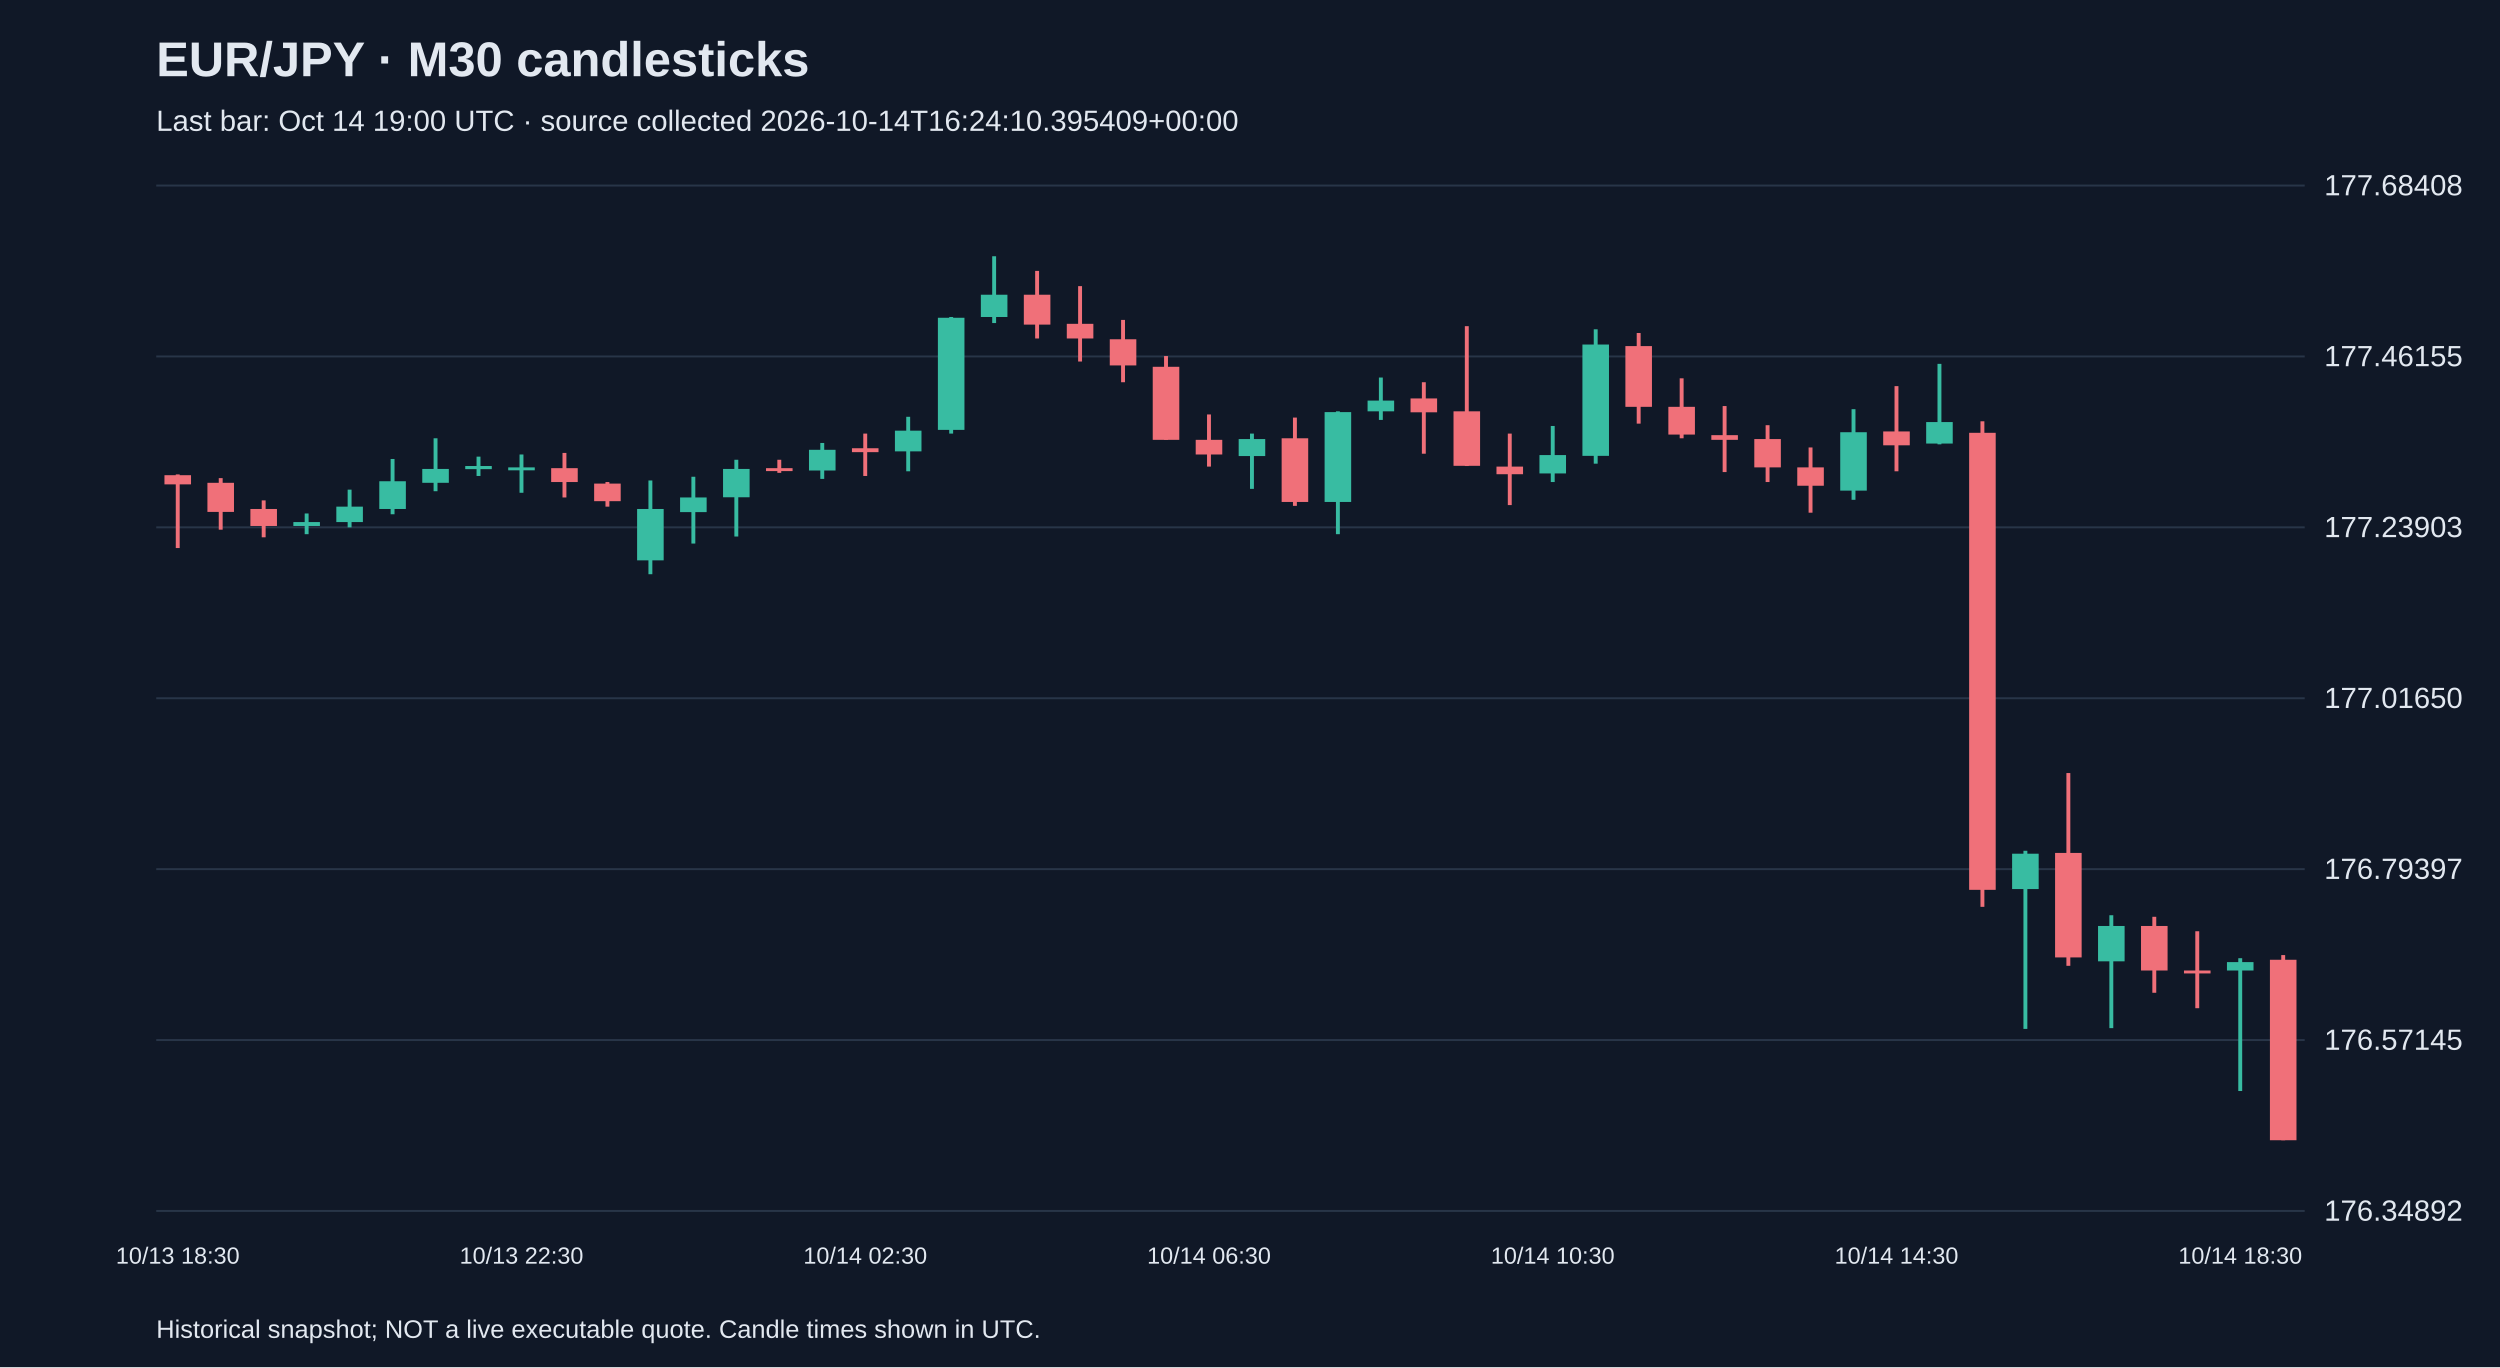
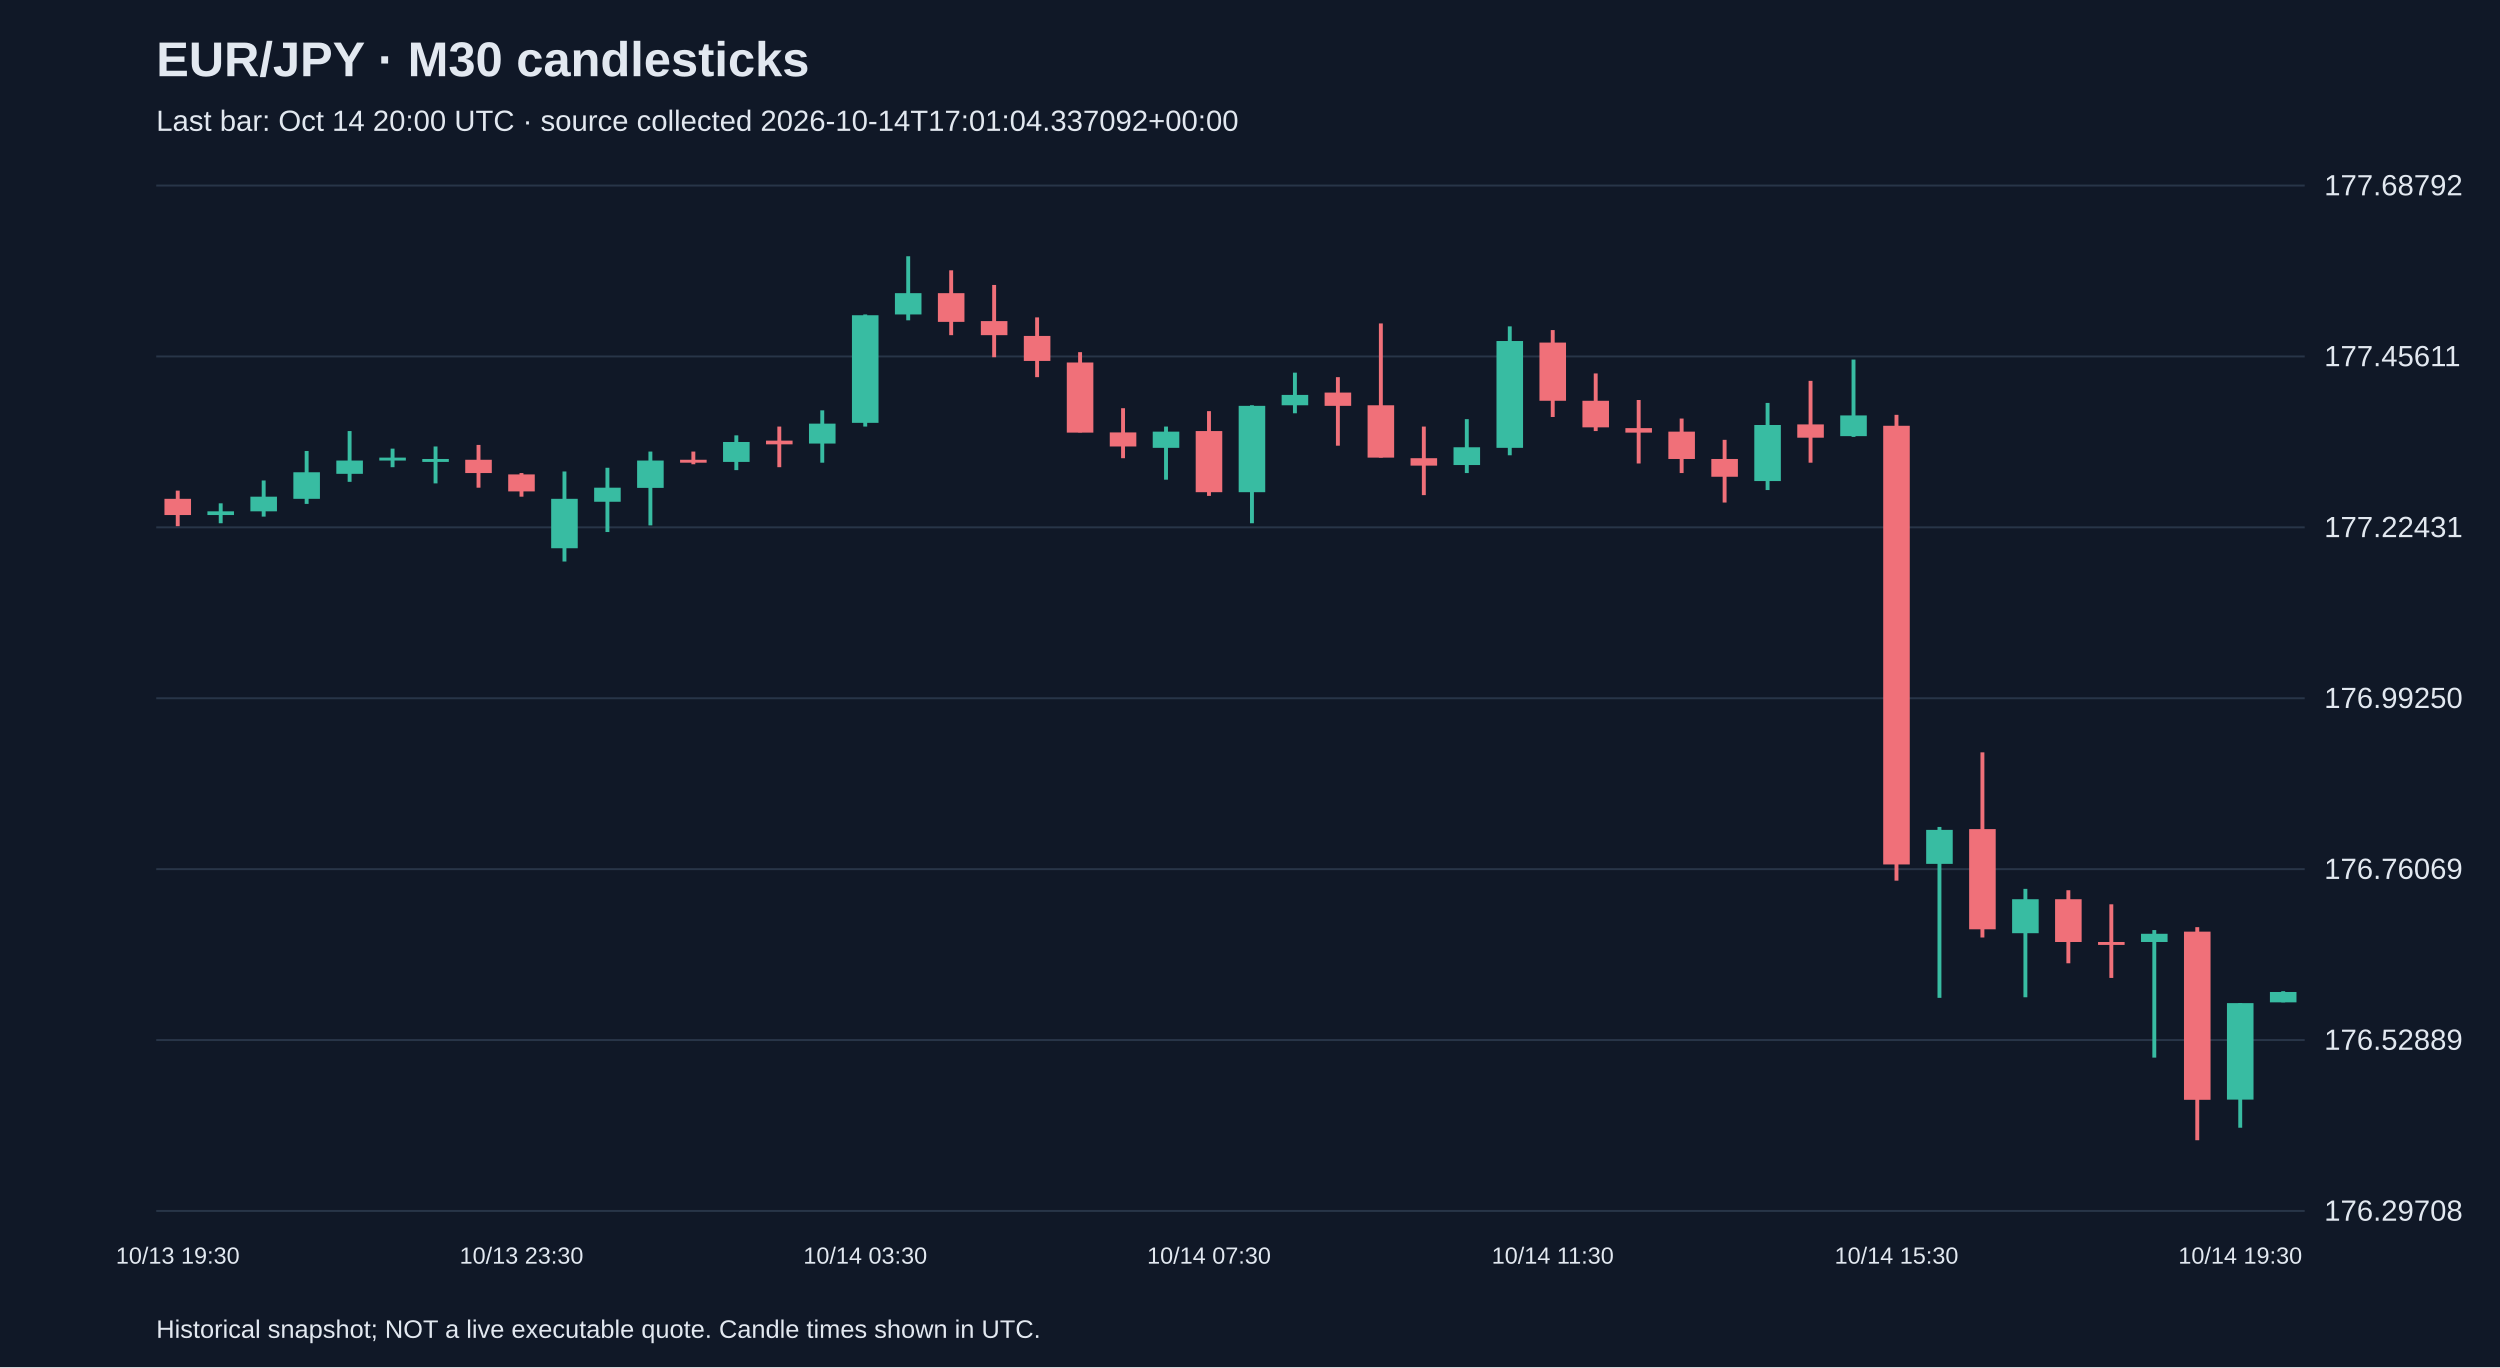
<svg xmlns="http://www.w3.org/2000/svg" viewBox="0 0 1280 700">
  <rect width="100%" height="100%" fill="#101827" />
  <style>text{font-family:Arial,sans-serif;fill:#e2e8f0}</style>
  <text x="80" y="39" font-size="25" font-weight="bold">EUR/JPY · M30 candlesticks</text>
-   <text x="80" y="67" font-size="15" fill="#a6b1c5">Last bar: Oct 14 19:00 UTC · source collected 2026-10-14T16:24:10.395409+00:00</text>
+   <text x="80" y="67" font-size="15" fill="#a6b1c5">Last bar: Oct 14 20:00 UTC · source collected 2026-10-14T17:01:04.337092+00:00</text>
  <line x1="80" y1="620.0" x2="1180" y2="620.0" stroke="#283548" />
-   <text x="1190" y="625.0" font-size="15">176.34892</text>
+   <text x="1190" y="625.0" font-size="15">176.29708</text>
  <line x1="80" y1="532.5" x2="1180" y2="532.5" stroke="#283548" />
-   <text x="1190" y="537.5" font-size="15">176.57145</text>
+   <text x="1190" y="537.5" font-size="15">176.52889</text>
  <line x1="80" y1="445.0" x2="1180" y2="445.0" stroke="#283548" />
-   <text x="1190" y="450.0" font-size="15">176.79397</text>
+   <text x="1190" y="450.0" font-size="15">176.76069</text>
  <line x1="80" y1="357.5" x2="1180" y2="357.5" stroke="#283548" />
-   <text x="1190" y="362.5" font-size="15">177.01650</text>
+   <text x="1190" y="362.5" font-size="15">176.99250</text>
  <line x1="80" y1="270.0" x2="1180" y2="270.0" stroke="#283548" />
-   <text x="1190" y="275.0" font-size="15">177.23903</text>
+   <text x="1190" y="275.0" font-size="15">177.22431</text>
  <line x1="80" y1="182.5" x2="1180" y2="182.5" stroke="#283548" />
-   <text x="1190" y="187.5" font-size="15">177.46155</text>
+   <text x="1190" y="187.5" font-size="15">177.45611</text>
  <line x1="80" y1="95.0" x2="1180" y2="95.0" stroke="#283548" />
-   <text x="1190" y="100.0" font-size="15">177.68408</text>
-   <line x1="91.0" y1="242.9" x2="91.0" y2="280.6" stroke="#f07079" stroke-width="2" />
-   <rect x="84.2" y="243.3" width="13.6" height="4.7" fill="#f07079" />
-   <text x="91.0" y="647" text-anchor="middle" font-size="12">10/13 18:30</text>
-   <line x1="113.0" y1="244.8" x2="113.0" y2="271.2" stroke="#f07079" stroke-width="2" />
-   <rect x="106.2" y="247.2" width="13.6" height="14.9" fill="#f07079" />
-   <line x1="135.0" y1="256.2" x2="135.0" y2="275.1" stroke="#f07079" stroke-width="2" />
-   <rect x="128.2" y="260.6" width="13.6" height="8.7" fill="#f07079" />
-   <line x1="157.0" y1="262.9" x2="157.0" y2="273.5" stroke="#38bca2" stroke-width="2" />
-   <rect x="150.2" y="267.3" width="13.6" height="2.0" fill="#38bca2" />
-   <line x1="179.0" y1="250.7" x2="179.0" y2="270.0" stroke="#38bca2" stroke-width="2" />
-   <rect x="172.2" y="259.4" width="13.6" height="7.9" fill="#38bca2" />
-   <line x1="201.0" y1="235.0" x2="201.0" y2="263.3" stroke="#38bca2" stroke-width="2" />
-   <rect x="194.2" y="246.4" width="13.6" height="14.2" fill="#38bca2" />
-   <line x1="223.0" y1="224.4" x2="223.0" y2="251.5" stroke="#38bca2" stroke-width="2" />
-   <rect x="216.2" y="240.1" width="13.6" height="7.1" fill="#38bca2" />
-   <line x1="245.0" y1="233.8" x2="245.0" y2="243.7" stroke="#38bca2" stroke-width="2" />
-   <rect x="238.2" y="238.6" width="13.6" height="1.6" fill="#38bca2" />
-   <line x1="267.0" y1="232.7" x2="267.0" y2="252.3" stroke="#38bca2" stroke-width="2" />
-   <rect x="260.2" y="239.3" width="13.6" height="1.5" fill="#38bca2" />
-   <text x="267.0" y="647" text-anchor="middle" font-size="12">10/13 22:30</text>
-   <line x1="289.0" y1="231.9" x2="289.0" y2="254.7" stroke="#f07079" stroke-width="2" />
-   <rect x="282.2" y="239.7" width="13.6" height="7.1" fill="#f07079" />
-   <line x1="311.0" y1="246.8" x2="311.0" y2="259.4" stroke="#f07079" stroke-width="2" />
-   <rect x="304.2" y="247.6" width="13.6" height="9.0" fill="#f07079" />
-   <line x1="333.0" y1="246.0" x2="333.0" y2="294.0" stroke="#38bca2" stroke-width="2" />
-   <rect x="326.2" y="260.6" width="13.6" height="26.3" fill="#38bca2" />
-   <line x1="355.0" y1="244.1" x2="355.0" y2="278.3" stroke="#38bca2" stroke-width="2" />
-   <rect x="348.2" y="254.7" width="13.6" height="7.5" fill="#38bca2" />
-   <line x1="377.0" y1="235.4" x2="377.0" y2="274.7" stroke="#38bca2" stroke-width="2" />
-   <rect x="370.2" y="240.1" width="13.6" height="14.5" fill="#38bca2" />
-   <line x1="399.0" y1="235.4" x2="399.0" y2="242.1" stroke="#f07079" stroke-width="2" />
-   <rect x="392.2" y="239.7" width="13.6" height="1.5" fill="#f07079" />
-   <line x1="421.0" y1="226.8" x2="421.0" y2="245.2" stroke="#38bca2" stroke-width="2" />
-   <rect x="414.2" y="230.3" width="13.6" height="10.6" fill="#38bca2" />
-   <line x1="443.0" y1="222.0" x2="443.0" y2="243.7" stroke="#f07079" stroke-width="2" />
-   <rect x="436.2" y="229.5" width="13.6" height="2.0" fill="#f07079" />
-   <text x="443.0" y="647" text-anchor="middle" font-size="12">10/14 02:30</text>
-   <line x1="465.0" y1="213.4" x2="465.0" y2="241.3" stroke="#38bca2" stroke-width="2" />
-   <rect x="458.2" y="220.5" width="13.6" height="10.6" fill="#38bca2" />
-   <line x1="487.0" y1="162.3" x2="487.0" y2="222.0" stroke="#38bca2" stroke-width="2" />
-   <rect x="480.2" y="162.7" width="13.6" height="57.4" fill="#38bca2" />
-   <line x1="509.0" y1="131.2" x2="509.0" y2="165.4" stroke="#38bca2" stroke-width="2" />
-   <rect x="502.2" y="150.9" width="13.6" height="11.4" fill="#38bca2" />
-   <line x1="531.0" y1="138.7" x2="531.0" y2="173.3" stroke="#f07079" stroke-width="2" />
-   <rect x="524.2" y="150.9" width="13.6" height="15.3" fill="#f07079" />
-   <line x1="553.0" y1="146.5" x2="553.0" y2="185.1" stroke="#f07079" stroke-width="2" />
-   <rect x="546.2" y="165.8" width="13.6" height="7.5" fill="#f07079" />
-   <line x1="575.0" y1="163.8" x2="575.0" y2="195.7" stroke="#f07079" stroke-width="2" />
-   <rect x="568.2" y="173.7" width="13.6" height="13.4" fill="#f07079" />
-   <line x1="597.0" y1="182.3" x2="597.0" y2="225.2" stroke="#f07079" stroke-width="2" />
-   <rect x="590.2" y="187.8" width="13.6" height="37.4" fill="#f07079" />
-   <line x1="619.0" y1="212.2" x2="619.0" y2="238.9" stroke="#f07079" stroke-width="2" />
-   <rect x="612.2" y="225.2" width="13.6" height="7.5" fill="#f07079" />
-   <text x="619.0" y="647" text-anchor="middle" font-size="12">10/14 06:30</text>
-   <line x1="641.0" y1="222.0" x2="641.0" y2="250.3" stroke="#38bca2" stroke-width="2" />
-   <rect x="634.2" y="224.8" width="13.6" height="8.7" fill="#38bca2" />
-   <line x1="663.0" y1="213.8" x2="663.0" y2="259.0" stroke="#f07079" stroke-width="2" />
-   <rect x="656.2" y="224.4" width="13.6" height="32.6" fill="#f07079" />
-   <line x1="685.0" y1="210.6" x2="685.0" y2="273.5" stroke="#38bca2" stroke-width="2" />
-   <rect x="678.2" y="211.0" width="13.6" height="46.0" fill="#38bca2" />
-   <line x1="707.0" y1="193.3" x2="707.0" y2="215.0" stroke="#38bca2" stroke-width="2" />
-   <rect x="700.2" y="205.1" width="13.6" height="5.5" fill="#38bca2" />
-   <line x1="729.0" y1="195.7" x2="729.0" y2="232.3" stroke="#f07079" stroke-width="2" />
-   <rect x="722.2" y="204.0" width="13.6" height="7.1" fill="#f07079" />
-   <line x1="751.0" y1="167.0" x2="751.0" y2="238.6" stroke="#f07079" stroke-width="2" />
-   <rect x="744.2" y="210.6" width="13.6" height="27.9" fill="#f07079" />
-   <line x1="773.0" y1="222.0" x2="773.0" y2="258.6" stroke="#f07079" stroke-width="2" />
-   <rect x="766.2" y="238.9" width="13.6" height="3.9" fill="#f07079" />
-   <line x1="795.0" y1="218.1" x2="795.0" y2="246.8" stroke="#38bca2" stroke-width="2" />
-   <rect x="788.2" y="233.0" width="13.6" height="9.4" fill="#38bca2" />
-   <text x="795.0" y="647" text-anchor="middle" font-size="12">10/14 10:30</text>
-   <line x1="817.0" y1="168.6" x2="817.0" y2="237.4" stroke="#38bca2" stroke-width="2" />
-   <rect x="810.2" y="176.4" width="13.6" height="57.0" fill="#38bca2" />
-   <line x1="839.0" y1="170.5" x2="839.0" y2="216.9" stroke="#f07079" stroke-width="2" />
-   <rect x="832.2" y="177.2" width="13.6" height="31.1" fill="#f07079" />
-   <line x1="861.0" y1="193.7" x2="861.0" y2="224.4" stroke="#f07079" stroke-width="2" />
-   <rect x="854.2" y="208.3" width="13.6" height="14.2" fill="#f07079" />
-   <line x1="883.0" y1="207.9" x2="883.0" y2="241.7" stroke="#f07079" stroke-width="2" />
-   <rect x="876.2" y="222.8" width="13.6" height="2.4" fill="#f07079" />
-   <line x1="905.0" y1="217.7" x2="905.0" y2="246.8" stroke="#f07079" stroke-width="2" />
-   <rect x="898.2" y="224.8" width="13.6" height="14.5" fill="#f07079" />
-   <line x1="927.0" y1="229.1" x2="927.0" y2="262.5" stroke="#f07079" stroke-width="2" />
-   <rect x="920.2" y="239.3" width="13.6" height="9.4" fill="#f07079" />
-   <line x1="949.0" y1="209.5" x2="949.0" y2="255.9" stroke="#38bca2" stroke-width="2" />
-   <rect x="942.2" y="221.3" width="13.6" height="29.9" fill="#38bca2" />
-   <line x1="971.0" y1="197.7" x2="971.0" y2="241.3" stroke="#f07079" stroke-width="2" />
-   <rect x="964.2" y="220.9" width="13.6" height="7.1" fill="#f07079" />
-   <text x="971.0" y="647" text-anchor="middle" font-size="12">10/14 14:30</text>
-   <line x1="993.0" y1="186.3" x2="993.0" y2="227.5" stroke="#38bca2" stroke-width="2" />
-   <rect x="986.2" y="216.1" width="13.6" height="11.0" fill="#38bca2" />
-   <line x1="1015.0" y1="215.7" x2="1015.0" y2="464.3" stroke="#f07079" stroke-width="2" />
-   <rect x="1008.2" y="221.6" width="13.6" height="234.0" fill="#f07079" />
-   <line x1="1037.0" y1="435.6" x2="1037.0" y2="526.8" stroke="#38bca2" stroke-width="2" />
-   <rect x="1030.2" y="437.1" width="13.6" height="18.1" fill="#38bca2" />
-   <line x1="1059.0" y1="395.8" x2="1059.0" y2="494.5" stroke="#f07079" stroke-width="2" />
-   <rect x="1052.2" y="436.7" width="13.6" height="53.5" fill="#f07079" />
-   <line x1="1081.0" y1="468.6" x2="1081.0" y2="526.4" stroke="#38bca2" stroke-width="2" />
-   <rect x="1074.2" y="474.1" width="13.6" height="18.1" fill="#38bca2" />
-   <line x1="1103.0" y1="469.4" x2="1103.0" y2="508.3" stroke="#f07079" stroke-width="2" />
-   <rect x="1096.2" y="474.1" width="13.6" height="22.8" fill="#f07079" />
-   <line x1="1125.0" y1="476.8" x2="1125.0" y2="516.2" stroke="#f07079" stroke-width="2" />
-   <rect x="1118.2" y="496.9" width="13.6" height="1.5" fill="#f07079" />
-   <line x1="1147.0" y1="490.6" x2="1147.0" y2="558.6" stroke="#38bca2" stroke-width="2" />
-   <rect x="1140.2" y="492.6" width="13.6" height="4.3" fill="#38bca2" />
-   <text x="1147.0" y="647" text-anchor="middle" font-size="12">10/14 18:30</text>
-   <line x1="1169.0" y1="489.0" x2="1169.0" y2="583.8" stroke="#f07079" stroke-width="2" />
-   <rect x="1162.2" y="491.4" width="13.6" height="92.4" fill="#f07079" />
+   <text x="1190" y="100.0" font-size="15">177.68792</text>
+   <line x1="91.0" y1="251.2" x2="91.0" y2="269.4" stroke="#f07079" stroke-width="2" />
+   <rect x="84.2" y="255.4" width="13.6" height="8.3" fill="#f07079" />
+   <text x="91.0" y="647" text-anchor="middle" font-size="12">10/13 19:30</text>
+   <line x1="113.0" y1="257.7" x2="113.0" y2="267.9" stroke="#38bca2" stroke-width="2" />
+   <rect x="106.2" y="261.8" width="13.6" height="1.9" fill="#38bca2" />
+   <line x1="135.0" y1="246.0" x2="135.0" y2="264.5" stroke="#38bca2" stroke-width="2" />
+   <rect x="128.2" y="254.3" width="13.6" height="7.5" fill="#38bca2" />
+   <line x1="157.0" y1="230.9" x2="157.0" y2="258.0" stroke="#38bca2" stroke-width="2" />
+   <rect x="150.2" y="241.8" width="13.6" height="13.6" fill="#38bca2" />
+   <line x1="179.0" y1="220.7" x2="179.0" y2="246.7" stroke="#38bca2" stroke-width="2" />
+   <rect x="172.2" y="235.8" width="13.6" height="6.8" fill="#38bca2" />
+   <line x1="201.0" y1="229.7" x2="201.0" y2="239.2" stroke="#38bca2" stroke-width="2" />
+   <rect x="194.2" y="234.3" width="13.6" height="1.5" fill="#38bca2" />
+   <line x1="223.0" y1="228.6" x2="223.0" y2="247.5" stroke="#38bca2" stroke-width="2" />
+   <rect x="216.2" y="235.0" width="13.6" height="1.5" fill="#38bca2" />
+   <line x1="245.0" y1="227.8" x2="245.0" y2="249.7" stroke="#f07079" stroke-width="2" />
+   <rect x="238.2" y="235.4" width="13.6" height="6.8" fill="#f07079" />
+   <line x1="267.0" y1="242.2" x2="267.0" y2="254.3" stroke="#f07079" stroke-width="2" />
+   <rect x="260.2" y="242.9" width="13.6" height="8.7" fill="#f07079" />
+   <text x="267.0" y="647" text-anchor="middle" font-size="12">10/13 23:30</text>
+   <line x1="289.0" y1="241.4" x2="289.0" y2="287.5" stroke="#38bca2" stroke-width="2" />
+   <rect x="282.2" y="255.4" width="13.6" height="25.3" fill="#38bca2" />
+   <line x1="311.0" y1="239.5" x2="311.0" y2="272.4" stroke="#38bca2" stroke-width="2" />
+   <rect x="304.2" y="249.7" width="13.6" height="7.2" fill="#38bca2" />
+   <line x1="333.0" y1="231.2" x2="333.0" y2="269.0" stroke="#38bca2" stroke-width="2" />
+   <rect x="326.2" y="235.8" width="13.6" height="14.0" fill="#38bca2" />
+   <line x1="355.0" y1="231.2" x2="355.0" y2="237.7" stroke="#f07079" stroke-width="2" />
+   <rect x="348.2" y="235.4" width="13.6" height="1.5" fill="#f07079" />
+   <line x1="377.0" y1="222.9" x2="377.0" y2="240.7" stroke="#38bca2" stroke-width="2" />
+   <rect x="370.2" y="226.3" width="13.6" height="10.2" fill="#38bca2" />
+   <line x1="399.0" y1="218.4" x2="399.0" y2="239.2" stroke="#f07079" stroke-width="2" />
+   <rect x="392.2" y="225.6" width="13.6" height="1.9" fill="#f07079" />
+   <line x1="421.0" y1="210.1" x2="421.0" y2="236.9" stroke="#38bca2" stroke-width="2" />
+   <rect x="414.2" y="216.9" width="13.6" height="10.2" fill="#38bca2" />
+   <line x1="443.0" y1="161.0" x2="443.0" y2="218.4" stroke="#38bca2" stroke-width="2" />
+   <rect x="436.2" y="161.4" width="13.6" height="55.1" fill="#38bca2" />
+   <text x="443.0" y="647" text-anchor="middle" font-size="12">10/14 03:30</text>
+   <line x1="465.0" y1="131.2" x2="465.0" y2="164.0" stroke="#38bca2" stroke-width="2" />
+   <rect x="458.2" y="150.1" width="13.6" height="10.9" fill="#38bca2" />
+   <line x1="487.0" y1="138.4" x2="487.0" y2="171.6" stroke="#f07079" stroke-width="2" />
+   <rect x="480.2" y="150.1" width="13.6" height="14.7" fill="#f07079" />
+   <line x1="509.0" y1="145.9" x2="509.0" y2="182.9" stroke="#f07079" stroke-width="2" />
+   <rect x="502.2" y="164.4" width="13.6" height="7.2" fill="#f07079" />
+   <line x1="531.0" y1="162.5" x2="531.0" y2="193.1" stroke="#f07079" stroke-width="2" />
+   <rect x="524.2" y="172.0" width="13.6" height="12.8" fill="#f07079" />
+   <line x1="553.0" y1="180.3" x2="553.0" y2="221.4" stroke="#f07079" stroke-width="2" />
+   <rect x="546.2" y="185.6" width="13.6" height="35.9" fill="#f07079" />
+   <line x1="575.0" y1="209.0" x2="575.0" y2="234.6" stroke="#f07079" stroke-width="2" />
+   <rect x="568.2" y="221.4" width="13.6" height="7.2" fill="#f07079" />
+   <line x1="597.0" y1="218.4" x2="597.0" y2="245.6" stroke="#38bca2" stroke-width="2" />
+   <rect x="590.2" y="221.0" width="13.6" height="8.3" fill="#38bca2" />
+   <line x1="619.0" y1="210.5" x2="619.0" y2="253.9" stroke="#f07079" stroke-width="2" />
+   <rect x="612.2" y="220.7" width="13.6" height="31.3" fill="#f07079" />
+   <text x="619.0" y="647" text-anchor="middle" font-size="12">10/14 07:30</text>
+   <line x1="641.0" y1="207.5" x2="641.0" y2="267.9" stroke="#38bca2" stroke-width="2" />
+   <rect x="634.2" y="207.8" width="13.6" height="44.2" fill="#38bca2" />
+   <line x1="663.0" y1="190.8" x2="663.0" y2="211.6" stroke="#38bca2" stroke-width="2" />
+   <rect x="656.2" y="202.2" width="13.6" height="5.3" fill="#38bca2" />
+   <line x1="685.0" y1="193.1" x2="685.0" y2="228.2" stroke="#f07079" stroke-width="2" />
+   <rect x="678.2" y="201.0" width="13.6" height="6.8" fill="#f07079" />
+   <line x1="707.0" y1="165.6" x2="707.0" y2="234.3" stroke="#f07079" stroke-width="2" />
+   <rect x="700.2" y="207.5" width="13.6" height="26.8" fill="#f07079" />
+   <line x1="729.0" y1="218.4" x2="729.0" y2="253.5" stroke="#f07079" stroke-width="2" />
+   <rect x="722.2" y="234.6" width="13.6" height="3.8" fill="#f07079" />
+   <line x1="751.0" y1="214.6" x2="751.0" y2="242.2" stroke="#38bca2" stroke-width="2" />
+   <rect x="744.2" y="229.0" width="13.6" height="9.1" fill="#38bca2" />
+   <line x1="773.0" y1="167.1" x2="773.0" y2="233.1" stroke="#38bca2" stroke-width="2" />
+   <rect x="766.2" y="174.6" width="13.6" height="54.7" fill="#38bca2" />
+   <line x1="795.0" y1="169.0" x2="795.0" y2="213.5" stroke="#f07079" stroke-width="2" />
+   <rect x="788.2" y="175.4" width="13.6" height="29.8" fill="#f07079" />
+   <text x="795.0" y="647" text-anchor="middle" font-size="12">10/14 11:30</text>
+   <line x1="817.0" y1="191.2" x2="817.0" y2="220.7" stroke="#f07079" stroke-width="2" />
+   <rect x="810.2" y="205.2" width="13.6" height="13.6" fill="#f07079" />
+   <line x1="839.0" y1="204.8" x2="839.0" y2="237.3" stroke="#f07079" stroke-width="2" />
+   <rect x="832.2" y="219.2" width="13.6" height="2.3" fill="#f07079" />
+   <line x1="861.0" y1="214.3" x2="861.0" y2="242.2" stroke="#f07079" stroke-width="2" />
+   <rect x="854.2" y="221.0" width="13.6" height="14.0" fill="#f07079" />
+   <line x1="883.0" y1="225.2" x2="883.0" y2="257.3" stroke="#f07079" stroke-width="2" />
+   <rect x="876.2" y="235.0" width="13.6" height="9.1" fill="#f07079" />
+   <line x1="905.0" y1="206.3" x2="905.0" y2="250.9" stroke="#38bca2" stroke-width="2" />
+   <rect x="898.2" y="217.6" width="13.6" height="28.7" fill="#38bca2" />
+   <line x1="927.0" y1="195.0" x2="927.0" y2="236.9" stroke="#f07079" stroke-width="2" />
+   <rect x="920.2" y="217.3" width="13.6" height="6.8" fill="#f07079" />
+   <line x1="949.0" y1="184.1" x2="949.0" y2="223.7" stroke="#38bca2" stroke-width="2" />
+   <rect x="942.2" y="212.7" width="13.6" height="10.6" fill="#38bca2" />
+   <line x1="971.0" y1="212.4" x2="971.0" y2="450.9" stroke="#f07079" stroke-width="2" />
+   <rect x="964.2" y="218.0" width="13.6" height="224.6" fill="#f07079" />
+   <text x="971.0" y="647" text-anchor="middle" font-size="12">10/14 15:30</text>
+   <line x1="993.0" y1="423.4" x2="993.0" y2="510.9" stroke="#38bca2" stroke-width="2" />
+   <rect x="986.2" y="424.9" width="13.6" height="17.4" fill="#38bca2" />
+   <line x1="1015.0" y1="385.2" x2="1015.0" y2="480.0" stroke="#f07079" stroke-width="2" />
+   <rect x="1008.2" y="424.5" width="13.6" height="51.3" fill="#f07079" />
+   <line x1="1037.0" y1="455.1" x2="1037.0" y2="510.6" stroke="#38bca2" stroke-width="2" />
+   <rect x="1030.2" y="460.4" width="13.6" height="17.4" fill="#38bca2" />
+   <line x1="1059.0" y1="455.8" x2="1059.0" y2="493.2" stroke="#f07079" stroke-width="2" />
+   <rect x="1052.2" y="460.4" width="13.6" height="21.9" fill="#f07079" />
+   <line x1="1081.0" y1="463.0" x2="1081.0" y2="500.7" stroke="#f07079" stroke-width="2" />
+   <rect x="1074.2" y="482.3" width="13.6" height="1.5" fill="#f07079" />
+   <line x1="1103.0" y1="476.2" x2="1103.0" y2="541.5" stroke="#38bca2" stroke-width="2" />
+   <rect x="1096.2" y="478.1" width="13.6" height="4.2" fill="#38bca2" />
+   <line x1="1125.0" y1="474.7" x2="1125.0" y2="583.8" stroke="#f07079" stroke-width="2" />
+   <rect x="1118.2" y="477.0" width="13.6" height="86.1" fill="#f07079" />
+   <line x1="1147.0" y1="513.6" x2="1147.0" y2="577.4" stroke="#38bca2" stroke-width="2" />
+   <rect x="1140.2" y="513.6" width="13.6" height="49.4" fill="#38bca2" />
+   <text x="1147.0" y="647" text-anchor="middle" font-size="12">10/14 19:30</text>
+   <line x1="1169.0" y1="507.5" x2="1169.0" y2="513.2" stroke="#38bca2" stroke-width="2" />
+   <rect x="1162.2" y="507.9" width="13.6" height="5.3" fill="#38bca2" />
  <text x="80" y="685" font-size="13">Historical snapshot; NOT a live executable quote. Candle times shown in UTC.</text>
</svg>
